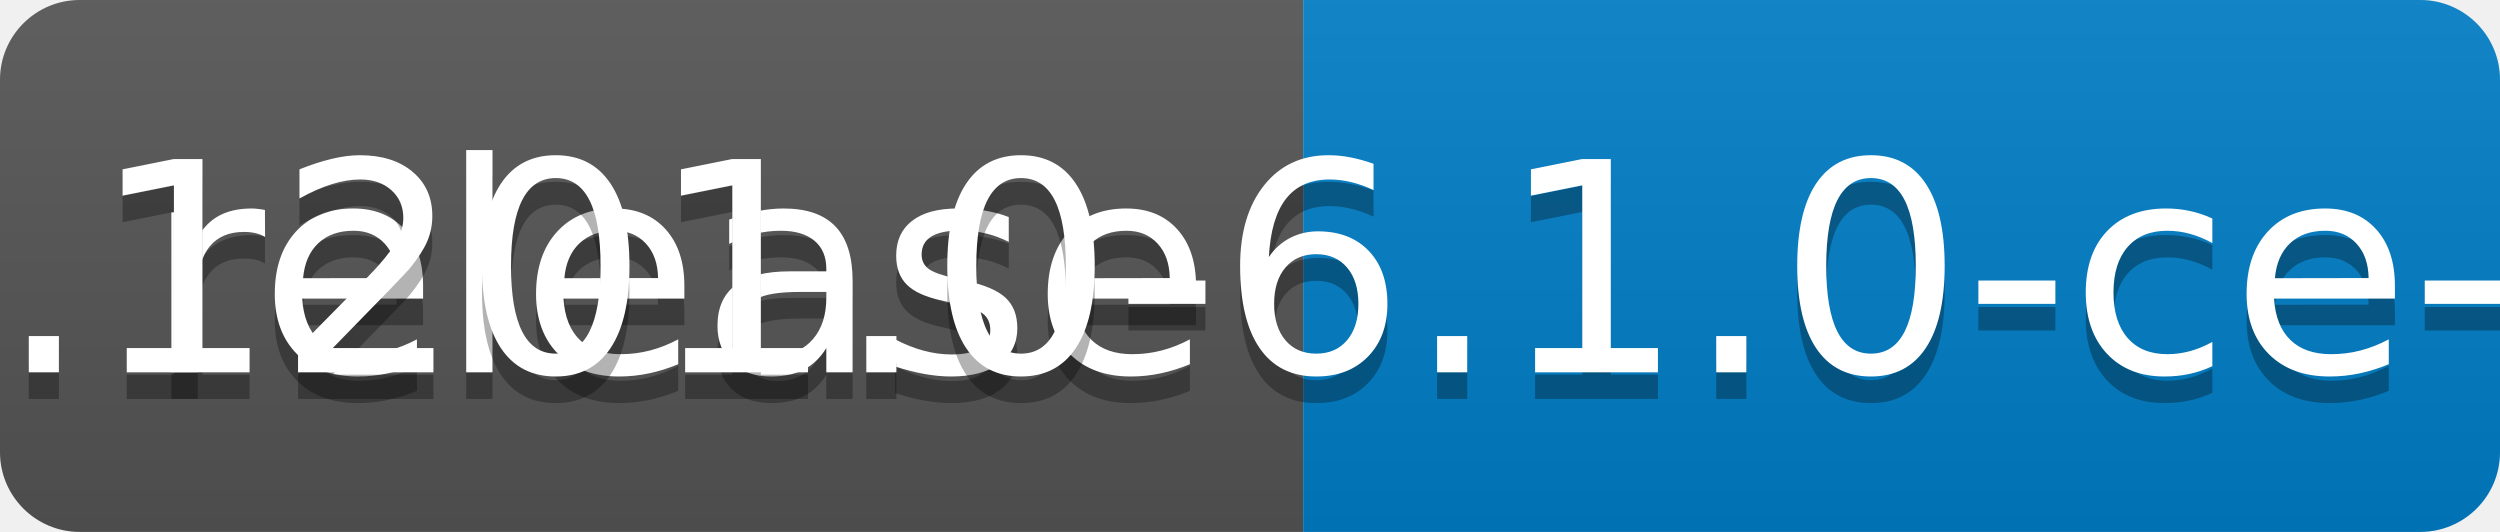
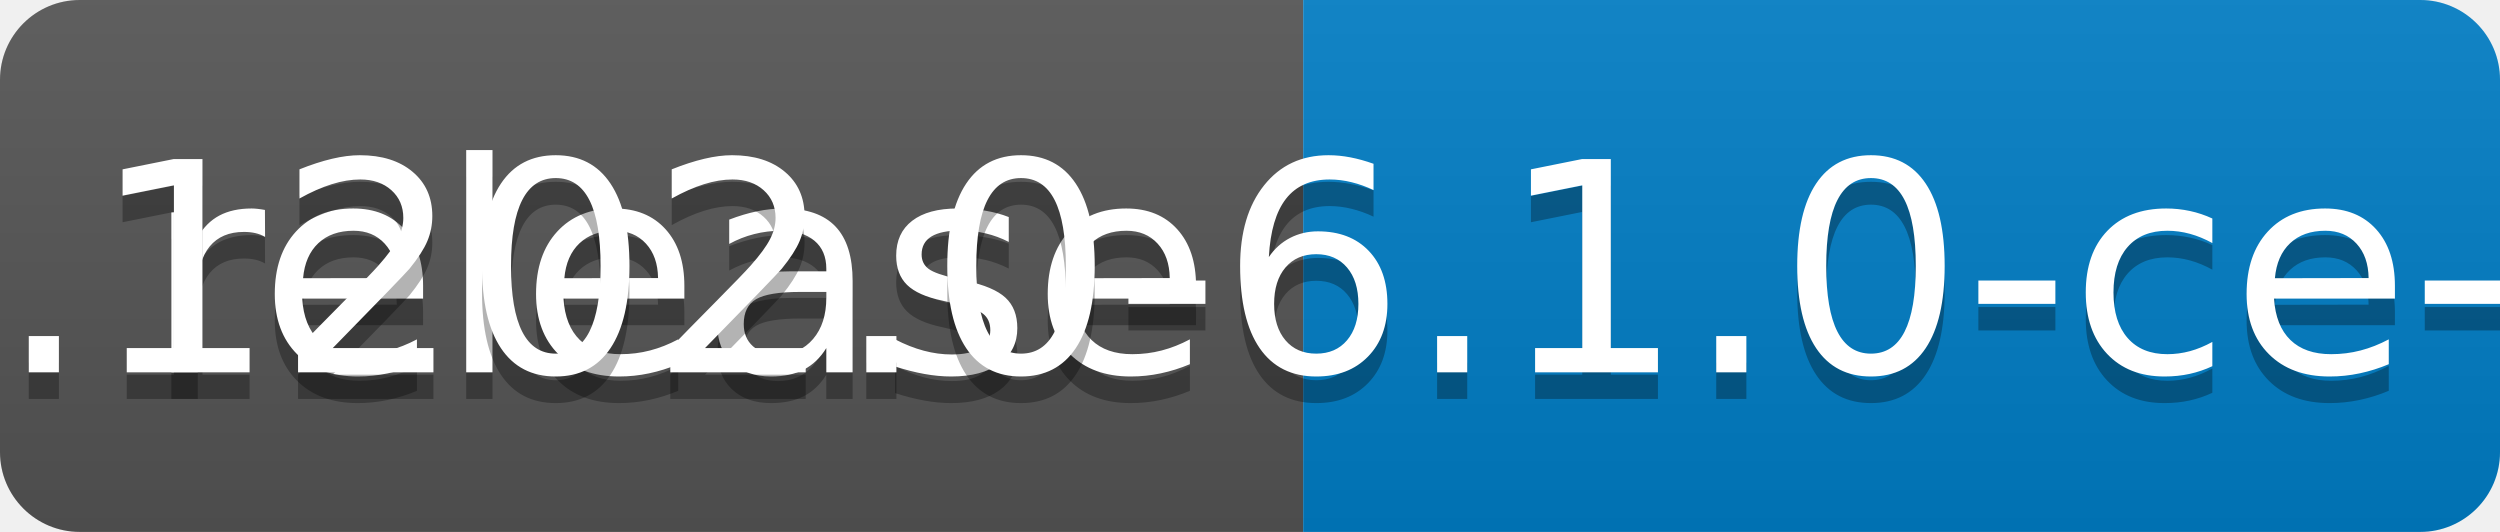
<svg xmlns="http://www.w3.org/2000/svg" width="94" height="20">
  <linearGradient id="b" x2="0" y2="100%">
    <stop offset="0" stop-color="#bbb" stop-opacity=".1" />
    <stop offset="1" stop-opacity=".1" />
  </linearGradient>
  <clipPath id="a">
    <rect width="94" height="20" rx="3" fill="#fff" />
  </clipPath>
  <g clip-path="url(#a)">
    <path fill="#555" d="M0 0h49v20H0z" />
    <path fill="#007ec6" d="M49 0h45v20H49z" />
    <path fill="url(#b)" d="M0 0h94v20H0z" />
  </g>
  <g fill="#fff" text-anchor="middle" font-family="DejaVu Sans,Verdana,Geneva,sans-serif" font-size="110">
    <text x="255" y="150" fill="#010101" fill-opacity=".3" transform="scale(.1)" textLength="390">release</text>
    <text x="255" y="140" transform="scale(.1)" textLength="390">release</text>
-     <text x="705" y="150" fill="#010101" fill-opacity=".3" transform="scale(.1)" textLength="350">v0.1201.0-6.1.0-ce-SNAPSHOT</text>
-     <text x="705" y="140" transform="scale(.1)" textLength="350">v0.1201.0-6.1.0-ce-SNAPSHOT</text>
+     <text x="705" y="150" fill="#010101" fill-opacity=".3" transform="scale(.1)" textLength="350">v0.1202.0-6.1.0-ce-SNAPSHOT</text>
+     <text x="705" y="140" transform="scale(.1)" textLength="350">v0.1202.0-6.1.0-ce-SNAPSHOT</text>
  </g>
</svg>
